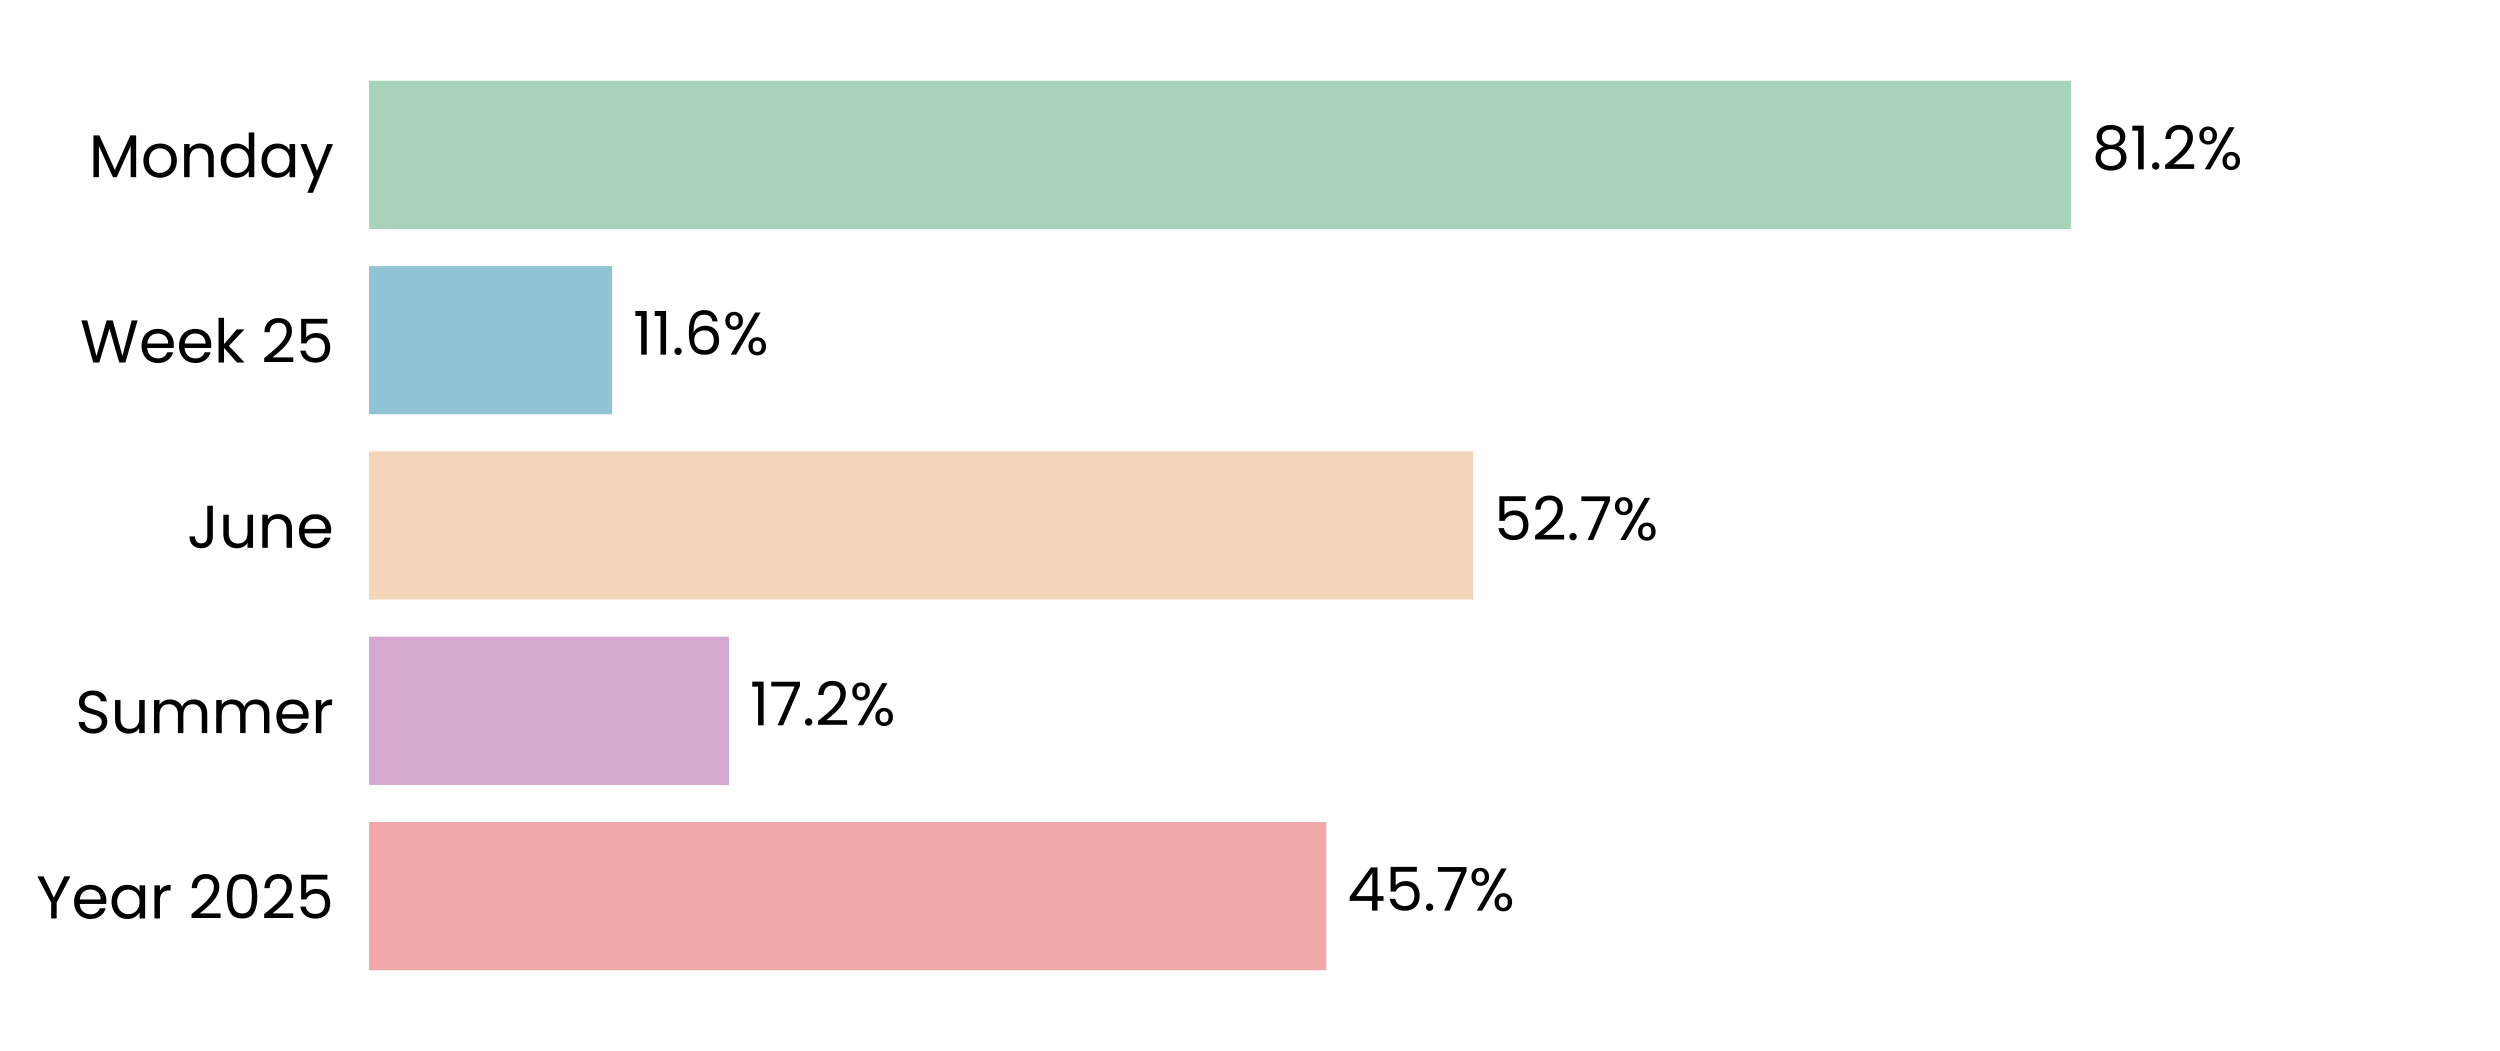
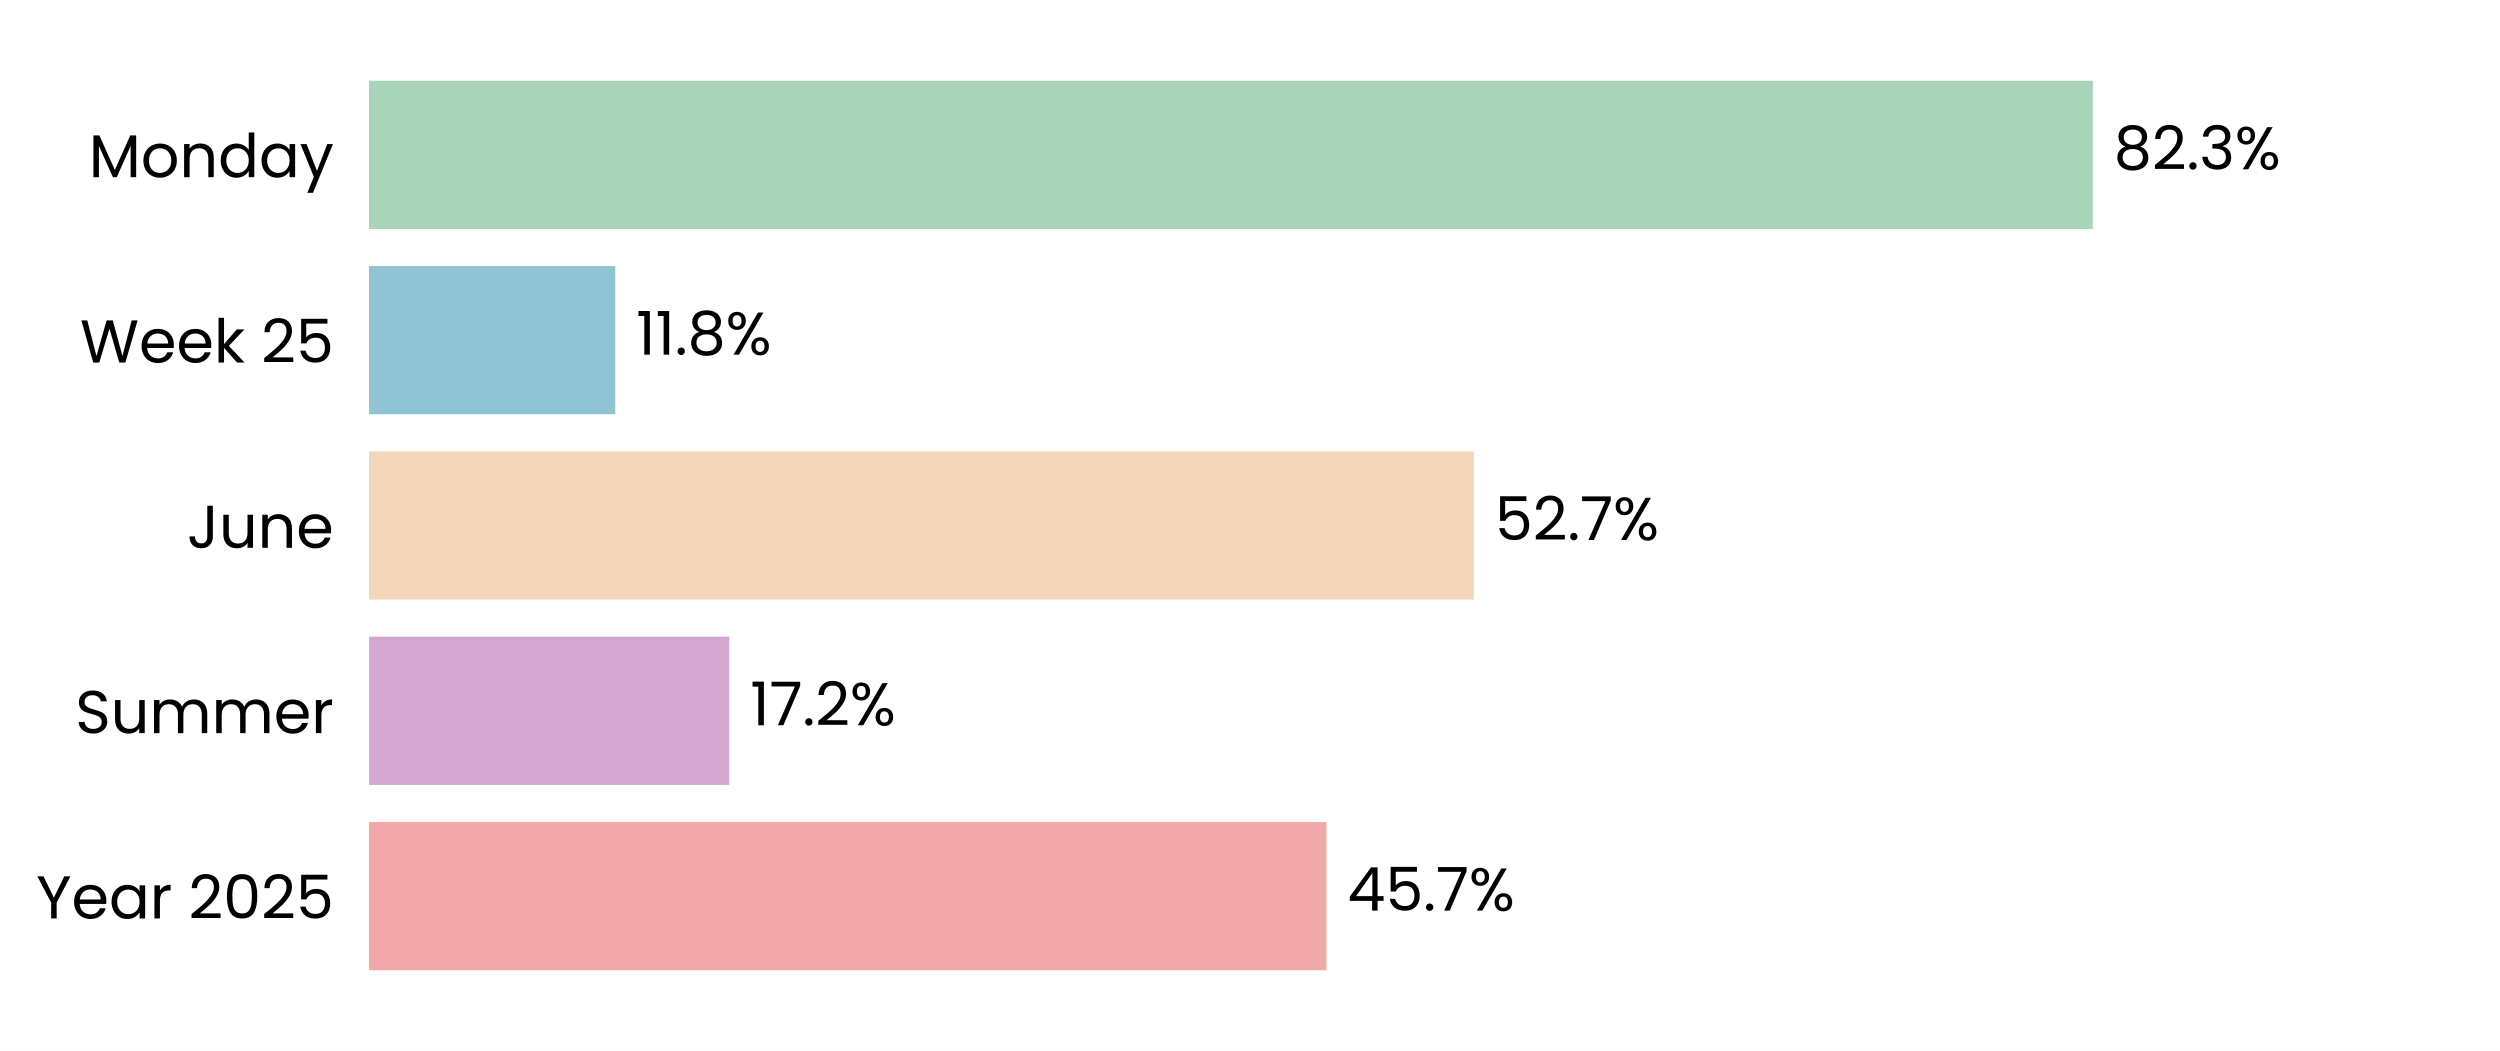
<svg xmlns="http://www.w3.org/2000/svg" xmlns:xlink="http://www.w3.org/1999/xlink" width="496.691pt" height="208.8pt" viewBox="0 0 496.691 208.8" version="1.1">
  <defs>
    <style type="text/css">*{stroke-linejoin: round; stroke-linecap: butt}</style>
  </defs>
  <g id="figure_1">
    <g id="patch_1">
      <path d="M 0 208.8  L 496.691 208.8  L 496.691 0  L 0 0  z " style="fill: #ffffff" />
    </g>
    <g id="axes_1">
      <g id="patch_2">
        <path d="M 73.311 201.6  L 489.491 201.6  L 489.491 7.2  L 73.311 7.2  z " style="fill: #ffffff" />
      </g>
      <g id="patch_3">
-         <path d="M 73.311 192.764  L 263.514 192.764  L 263.514 163.309  L 73.311 163.309  z " clip-path="url(#pbc9cacd321)" style="fill: #f2a8a8" />
+         <path d="M 73.311 192.764  L 263.526 192.764  L 263.526 163.309  L 73.311 163.309  z " clip-path="url(#pa490e22179)" style="fill: #f2a8a8" />
      </g>
      <g id="patch_4">
-         <path d="M 73.311 155.945  L 144.842 155.945  L 144.842 126.491  L 73.311 126.491  z " clip-path="url(#pbc9cacd321)" style="fill: #d6a8d1" />
+         <path d="M 73.311 155.945  L 144.889 155.945  L 144.889 126.491  L 73.311 126.491  z " clip-path="url(#pa490e22179)" style="fill: #d6a8d1" />
      </g>
      <g id="patch_5">
-         <path d="M 73.311 119.127  L 292.673 119.127  L 292.673 89.673  L 73.311 89.673  z " clip-path="url(#pbc9cacd321)" style="fill: #f3d6ba" />
+         <path d="M 73.311 119.127  L 292.817 119.127  L 292.817 89.673  L 73.311 89.673  z " clip-path="url(#pa490e22179)" style="fill: #f3d6ba" />
      </g>
      <g id="patch_6">
-         <path d="M 73.311 82.309  L 121.618 82.309  L 121.618 52.855  L 73.311 52.855  z " clip-path="url(#pbc9cacd321)" style="fill: #90c3d4" />
+         <path d="M 73.311 82.309  L 122.237 82.309  L 122.237 52.855  L 73.311 52.855  z " clip-path="url(#pa490e22179)" style="fill: #90c3d4" />
      </g>
      <g id="patch_7">
-         <path d="M 73.311 45.491  L 411.457 45.491  L 411.457 16.036  L 73.311 16.036  z " clip-path="url(#pbc9cacd321)" style="fill: #a8d5ba" />
+         <path d="M 73.311 45.491  L 415.793 45.491  L 415.793 16.036  L 73.311 16.036  z " clip-path="url(#pa490e22179)" style="fill: #a8d5ba" />
      </g>
      <g id="matplotlib.axis_1">
        <g id="ytick_1">
          <g id="text_1">
            <g transform="translate(7.2 182.4764) scale(0.12 -0.12)">
              <defs>
                <path id="Poppins-Regular-59" d="M 3616 4461  L 2163 1683  L 2163 0  L 1581 0  L 1581 1683  L 122 4461  L 768 4461  L 1869 2202  L 2970 4461  L 3616 4461  z " transform="scale(0.015625)" />
                <path id="Poppins-Regular-65" d="M 3693 1888  Q 3693 1722 3674 1536  L 870 1536  Q 902 1018 1225 726  Q 1549 435 2010 435  Q 2387 435 2640 611  Q 2893 787 2995 1082  L 3622 1082  Q 3482 576 3059 259  Q 2637 -58 2010 -58  Q 1510 -58 1116 166  Q 723 390 499 803  Q 275 1216 275 1760  Q 275 2304 492 2713  Q 710 3123 1104 3344  Q 1498 3565 2010 3565  Q 2509 3565 2893 3347  Q 3277 3130 3485 2749  Q 3693 2368 3693 1888  z M 3091 2010  Q 3091 2342 2944 2582  Q 2797 2822 2544 2947  Q 2291 3072 1984 3072  Q 1542 3072 1232 2790  Q 922 2509 877 2010  L 3091 2010  z " transform="scale(0.015625)" />
                <path id="Poppins-Regular-61" d="M 275 1766  Q 275 2304 492 2710  Q 710 3117 1091 3341  Q 1472 3565 1939 3565  Q 2400 3565 2739 3366  Q 3078 3168 3245 2867  L 3245 3507  L 3834 3507  L 3834 0  L 3245 0  L 3245 653  Q 3072 346 2729 144  Q 2387 -58 1933 -58  Q 1466 -58 1088 172  Q 710 403 492 819  Q 275 1235 275 1766  z M 3245 1760  Q 3245 2157 3085 2451  Q 2925 2746 2653 2902  Q 2381 3059 2054 3059  Q 1728 3059 1459 2905  Q 1190 2752 1030 2457  Q 870 2163 870 1766  Q 870 1363 1030 1065  Q 1190 768 1459 611  Q 1728 454 2054 454  Q 2381 454 2653 611  Q 2925 768 3085 1065  Q 3245 1363 3245 1760  z " transform="scale(0.015625)" />
                <path id="Poppins-Regular-72" d="M 1075 2938  Q 1229 3238 1513 3404  Q 1798 3571 2208 3571  L 2208 2970  L 2054 2970  Q 1075 2970 1075 1907  L 1075 0  L 493 0  L 493 3507  L 1075 3507  L 1075 2938  z " transform="scale(0.015625)" />
                <path id="Poppins-Regular-20" transform="scale(0.015625)" />
                <path id="Poppins-Regular-32" d="M 326 467  Q 1139 1120 1600 1539  Q 2061 1958 2377 2416  Q 2694 2874 2694 3315  Q 2694 3731 2492 3971  Q 2291 4211 1843 4211  Q 1408 4211 1168 3939  Q 928 3667 909 3213  L 346 3213  Q 371 3930 780 4320  Q 1190 4710 1837 4710  Q 2496 4710 2883 4345  Q 3270 3981 3270 3341  Q 3270 2810 2953 2307  Q 2637 1805 2233 1424  Q 1830 1043 1203 538  L 3405 538  L 3405 51  L 326 51  L 326 467  z " transform="scale(0.015625)" />
                <path id="Poppins-Regular-30" d="M 397 2362  Q 397 3462 755 4080  Q 1114 4698 2010 4698  Q 2899 4698 3257 4080  Q 3616 3462 3616 2362  Q 3616 1242 3257 621  Q 2899 0 2010 0  Q 1114 0 755 621  Q 397 1242 397 2362  z M 3040 2362  Q 3040 2918 2966 3305  Q 2893 3693 2665 3929  Q 2438 4166 2010 4166  Q 1574 4166 1347 3929  Q 1120 3693 1046 3305  Q 973 2918 973 2362  Q 973 1786 1046 1395  Q 1120 1005 1347 768  Q 1574 531 2010 531  Q 2438 531 2665 768  Q 2893 1005 2966 1395  Q 3040 1786 3040 2362  z " transform="scale(0.015625)" />
                <path id="Poppins-Regular-35" d="M 3347 4122  L 1101 4122  L 1101 2662  Q 1248 2867 1536 2998  Q 1824 3130 2157 3130  Q 2688 3130 3021 2909  Q 3354 2688 3498 2339  Q 3642 1990 3642 1600  Q 3642 1139 3469 774  Q 3296 410 2941 198  Q 2586 -13 2061 -13  Q 1389 -13 973 332  Q 557 678 467 1254  L 1037 1254  Q 1120 890 1389 685  Q 1658 480 2067 480  Q 2573 480 2829 784  Q 3085 1088 3085 1587  Q 3085 2086 2829 2358  Q 2573 2630 2074 2630  Q 1734 2630 1481 2467  Q 1229 2304 1114 2022  L 563 2022  L 563 4634  L 3347 4634  L 3347 4122  z " transform="scale(0.015625)" />
              </defs>
              <use xlink:href="#Poppins-Regular-59" />
              <use xlink:href="#Poppins-Regular-65" transform="translate(58.39999 0)" />
              <use xlink:href="#Poppins-Regular-61" transform="translate(120.4 0)" />
              <use xlink:href="#Poppins-Regular-72" transform="translate(188 0)" />
              <use xlink:href="#Poppins-Regular-20" transform="translate(225.3 0)" />
              <use xlink:href="#Poppins-Regular-32" transform="translate(252 0)" />
              <use xlink:href="#Poppins-Regular-30" transform="translate(309.4999 0)" />
              <use xlink:href="#Poppins-Regular-32" transform="translate(372.2999 0)" />
              <use xlink:href="#Poppins-Regular-35" transform="translate(429.7999 0)" />
            </g>
          </g>
        </g>
        <g id="ytick_2">
          <g id="text_2">
            <g transform="translate(14.95125 145.6582) scale(0.12 -0.12)">
              <defs>
                <path id="Poppins-Regular-53" d="M 1907 -45  Q 1466 -45 1117 112  Q 768 269 569 547  Q 371 826 365 1190  L 986 1190  Q 1018 877 1245 662  Q 1472 448 1907 448  Q 2323 448 2563 656  Q 2803 864 2803 1190  Q 2803 1446 2662 1606  Q 2522 1766 2310 1849  Q 2099 1933 1741 2029  Q 1299 2144 1033 2259  Q 768 2374 579 2620  Q 390 2867 390 3283  Q 390 3648 576 3929  Q 762 4211 1098 4364  Q 1434 4518 1869 4518  Q 2496 4518 2896 4204  Q 3296 3891 3347 3373  L 2707 3373  Q 2675 3629 2438 3824  Q 2202 4019 1811 4019  Q 1446 4019 1216 3830  Q 986 3642 986 3302  Q 986 3059 1123 2905  Q 1261 2752 1462 2672  Q 1664 2592 2029 2490  Q 2470 2368 2739 2249  Q 3008 2131 3200 1884  Q 3392 1638 3392 1216  Q 3392 890 3219 602  Q 3046 314 2707 134  Q 2368 -45 1907 -45  z " transform="scale(0.015625)" />
                <path id="Poppins-Regular-75" d="M 3603 3507  L 3603 0  L 3021 0  L 3021 518  Q 2854 250 2556 99  Q 2259 -51 1901 -51  Q 1491 -51 1164 118  Q 838 288 649 627  Q 461 966 461 1453  L 461 3507  L 1037 3507  L 1037 1530  Q 1037 1011 1299 732  Q 1562 454 2016 454  Q 2483 454 2752 742  Q 3021 1030 3021 1581  L 3021 3507  L 3603 3507  z " transform="scale(0.015625)" />
                <path id="Poppins-Regular-6d" d="M 4710 3571  Q 5120 3571 5440 3401  Q 5760 3232 5945 2893  Q 6131 2554 6131 2067  L 6131 0  L 5555 0  L 5555 1984  Q 5555 2509 5296 2787  Q 5037 3066 4595 3066  Q 4141 3066 3872 2774  Q 3603 2483 3603 1933  L 3603 0  L 3027 0  L 3027 1984  Q 3027 2509 2768 2787  Q 2509 3066 2067 3066  Q 1613 3066 1344 2774  Q 1075 2483 1075 1933  L 1075 0  L 493 0  L 493 3507  L 1075 3507  L 1075 3002  Q 1248 3277 1539 3424  Q 1830 3571 2182 3571  Q 2624 3571 2963 3372  Q 3302 3174 3469 2790  Q 3616 3162 3955 3366  Q 4294 3571 4710 3571  z " transform="scale(0.015625)" />
              </defs>
              <use xlink:href="#Poppins-Regular-53" />
              <use xlink:href="#Poppins-Regular-75" transform="translate(58.7 0)" />
              <use xlink:href="#Poppins-Regular-6d" transform="translate(122.7 0)" />
              <use xlink:href="#Poppins-Regular-6d" transform="translate(225.7 0)" />
              <use xlink:href="#Poppins-Regular-65" transform="translate(328.7 0)" />
              <use xlink:href="#Poppins-Regular-72" transform="translate(390.6999 0)" />
            </g>
          </g>
        </g>
        <g id="ytick_3">
          <g id="text_3">
            <g transform="translate(37.15125 108.84) scale(0.12 -0.12)">
              <defs>
                <path id="Poppins-Regular-4a" d="M 2739 4461  L 2739 1165  Q 2739 614 2400 284  Q 2061 -45 1504 -45  Q 941 -45 601 291  Q 262 627 262 1210  L 845 1210  Q 851 883 1014 678  Q 1178 474 1504 474  Q 1830 474 1990 669  Q 2150 864 2150 1165  L 2150 4461  L 2739 4461  z " transform="scale(0.015625)" />
                <path id="Poppins-Regular-6e" d="M 2202 3571  Q 2842 3571 3238 3184  Q 3635 2797 3635 2067  L 3635 0  L 3059 0  L 3059 1984  Q 3059 2509 2796 2787  Q 2534 3066 2080 3066  Q 1619 3066 1347 2778  Q 1075 2490 1075 1939  L 1075 0  L 493 0  L 493 3507  L 1075 3507  L 1075 3008  Q 1248 3277 1545 3424  Q 1843 3571 2202 3571  z " transform="scale(0.015625)" />
              </defs>
              <use xlink:href="#Poppins-Regular-4a" />
              <use xlink:href="#Poppins-Regular-75" transform="translate(52.99999 0)" />
              <use xlink:href="#Poppins-Regular-6e" transform="translate(117 0)" />
              <use xlink:href="#Poppins-Regular-65" transform="translate(181 0)" />
            </g>
          </g>
        </g>
        <g id="ytick_4">
          <g id="text_4">
            <g transform="translate(15.9 72.02182) scale(0.12 -0.12)">
              <defs>
                <path id="Poppins-Regular-57" d="M 6099 4461  L 4806 0  L 4154 0  L 3117 3590  L 2042 0  L 1395 -6  L 147 4461  L 768 4461  L 1741 678  L 2816 4461  L 3469 4461  L 4493 691  L 5472 4461  L 6099 4461  z " transform="scale(0.015625)" />
                <path id="Poppins-Regular-6b" d="M 2451 0  L 1075 1549  L 1075 0  L 493 0  L 493 4736  L 1075 4736  L 1075 1952  L 2426 3507  L 3238 3507  L 1587 1760  L 3245 0  L 2451 0  z " transform="scale(0.015625)" />
              </defs>
              <use xlink:href="#Poppins-Regular-57" />
              <use xlink:href="#Poppins-Regular-65" transform="translate(97.59999 0)" />
              <use xlink:href="#Poppins-Regular-65" transform="translate(159.6 0)" />
              <use xlink:href="#Poppins-Regular-6b" transform="translate(221.6 0)" />
              <use xlink:href="#Poppins-Regular-20" transform="translate(273.0999 0)" />
              <use xlink:href="#Poppins-Regular-32" transform="translate(299.7999 0)" />
              <use xlink:href="#Poppins-Regular-35" transform="translate(357.2999 0)" />
            </g>
          </g>
        </g>
        <g id="ytick_5">
          <g id="text_5">
            <g transform="translate(17.64187 35.20364) scale(0.12 -0.12)">
              <defs>
                <path id="Poppins-Regular-4d" d="M 5018 4429  L 5018 0  L 4435 0  L 4435 3302  L 2963 0  L 2554 0  L 1075 3309  L 1075 0  L 493 0  L 493 4429  L 1120 4429  L 2758 768  L 4397 4429  L 5018 4429  z " transform="scale(0.015625)" />
                <path id="Poppins-Regular-6f" d="M 2022 -58  Q 1530 -58 1130 166  Q 730 390 502 803  Q 275 1216 275 1760  Q 275 2298 508 2710  Q 742 3123 1145 3344  Q 1549 3565 2048 3565  Q 2547 3565 2950 3344  Q 3354 3123 3587 2713  Q 3821 2304 3821 1760  Q 3821 1216 3581 803  Q 3341 390 2931 166  Q 2522 -58 2022 -58  z M 2022 454  Q 2336 454 2611 601  Q 2886 749 3056 1043  Q 3226 1338 3226 1760  Q 3226 2182 3059 2476  Q 2893 2771 2624 2915  Q 2355 3059 2042 3059  Q 1722 3059 1456 2915  Q 1190 2771 1030 2476  Q 870 2182 870 1760  Q 870 1331 1027 1036  Q 1184 742 1446 598  Q 1709 454 2022 454  z " transform="scale(0.015625)" />
                <path id="Poppins-Regular-64" d="M 275 1766  Q 275 2304 492 2710  Q 710 3117 1091 3341  Q 1472 3565 1946 3565  Q 2355 3565 2707 3376  Q 3059 3187 3245 2880  L 3245 4736  L 3834 4736  L 3834 0  L 3245 0  L 3245 659  Q 3072 346 2733 144  Q 2394 -58 1939 -58  Q 1472 -58 1091 172  Q 710 403 492 819  Q 275 1235 275 1766  z M 3245 1760  Q 3245 2157 3085 2451  Q 2925 2746 2653 2902  Q 2381 3059 2054 3059  Q 1728 3059 1459 2905  Q 1190 2752 1030 2457  Q 870 2163 870 1766  Q 870 1363 1030 1065  Q 1190 768 1459 611  Q 1728 454 2054 454  Q 2381 454 2653 611  Q 2925 768 3085 1065  Q 3245 1363 3245 1760  z " transform="scale(0.015625)" />
                <path id="Poppins-Regular-79" d="M 3514 3507  L 1402 -1651  L 800 -1651  L 1491 38  L 77 3507  L 723 3507  L 1824 666  L 2912 3507  L 3514 3507  z " transform="scale(0.015625)" />
              </defs>
              <use xlink:href="#Poppins-Regular-4d" />
              <use xlink:href="#Poppins-Regular-6f" transform="translate(86.09999 0)" />
              <use xlink:href="#Poppins-Regular-6e" transform="translate(150.1 0)" />
              <use xlink:href="#Poppins-Regular-64" transform="translate(214.1 0)" />
              <use xlink:href="#Poppins-Regular-61" transform="translate(281.7 0)" />
              <use xlink:href="#Poppins-Regular-79" transform="translate(349.2999 0)" />
            </g>
          </g>
        </g>
      </g>
      <g id="text_6">
-         <g transform="translate(267.6759 180.9164) scale(0.12 -0.12)">
+         <g transform="translate(267.6877 180.9164) scale(0.12 -0.12)">
          <defs>
            <path id="Poppins-Regular-34" d="M 256 1030  L 256 1472  L 2502 4582  L 3200 4582  L 3200 1536  L 3840 1536  L 3840 1030  L 3200 1030  L 3200 0  L 2624 0  L 2624 1030  L 256 1030  z M 2650 3974  L 928 1536  L 2650 1536  L 2650 3974  z " transform="scale(0.015625)" />
            <path id="Poppins-Regular-2e" d="M 678 -38  Q 512 -38 397 77  Q 282 192 282 358  Q 282 525 397 640  Q 512 755 678 755  Q 838 755 950 640  Q 1062 525 1062 358  Q 1062 192 950 77  Q 838 -38 678 -38  z " transform="scale(0.015625)" />
            <path id="Poppins-Regular-37" d="M 3245 4173  L 1466 0  L 877 0  L 2682 4115  L 211 4115  L 211 4614  L 3245 4614  L 3245 4173  z " transform="scale(0.015625)" />
            <path id="Poppins-Regular-25" d="M 269 3584  Q 269 4019 531 4278  Q 794 4538 1203 4538  Q 1613 4538 1875 4278  Q 2138 4019 2138 3584  Q 2138 3142 1875 2883  Q 1613 2624 1203 2624  Q 794 2624 531 2883  Q 269 3142 269 3584  z M 4006 4467  L 1414 0  L 838 0  L 3430 4467  L 4006 4467  z M 1203 4179  Q 986 4179 861 4028  Q 736 3878 736 3584  Q 736 3290 861 3136  Q 986 2982 1203 2982  Q 1421 2982 1549 3139  Q 1677 3296 1677 3584  Q 1677 3878 1549 4028  Q 1421 4179 1203 4179  z M 2720 883  Q 2720 1325 2982 1584  Q 3245 1843 3654 1843  Q 4064 1843 4323 1584  Q 4582 1325 4582 883  Q 4582 448 4323 185  Q 4064 -77 3654 -77  Q 3245 -77 2982 182  Q 2720 442 2720 883  z M 3648 1478  Q 3430 1478 3302 1328  Q 3174 1178 3174 883  Q 3174 595 3302 444  Q 3430 294 3648 294  Q 3866 294 3994 444  Q 4122 595 4122 883  Q 4122 1178 3994 1328  Q 3866 1478 3648 1478  z " transform="scale(0.015625)" />
          </defs>
          <use xlink:href="#Poppins-Regular-34" />
          <use xlink:href="#Poppins-Regular-35" transform="translate(62.89999 0)" />
          <use xlink:href="#Poppins-Regular-2e" transform="translate(125.7 0)" />
          <use xlink:href="#Poppins-Regular-37" transform="translate(146.7 0)" />
          <use xlink:href="#Poppins-Regular-25" transform="translate(201.3 0)" />
        </g>
      </g>
      <g id="text_7">
-         <g transform="translate(149.004 144.0982) scale(0.12 -0.12)">
+         <g transform="translate(149.0511 144.0982) scale(0.12 -0.12)">
          <defs>
            <path id="Poppins-Regular-31" d="M 243 4096  L 243 4627  L 1446 4627  L 1446 0  L 858 0  L 858 4096  L 243 4096  z " transform="scale(0.015625)" />
          </defs>
          <use xlink:href="#Poppins-Regular-31" />
          <use xlink:href="#Poppins-Regular-37" transform="translate(31.99998 0)" />
          <use xlink:href="#Poppins-Regular-2e" transform="translate(86.59998 0)" />
          <use xlink:href="#Poppins-Regular-32" transform="translate(107.6 0)" />
          <use xlink:href="#Poppins-Regular-25" transform="translate(165.0999 0)" />
        </g>
      </g>
      <g id="text_8">
-         <g transform="translate(296.8346 107.28) scale(0.12 -0.12)">
+         <g transform="translate(296.9791 107.28) scale(0.12 -0.12)">
          <use xlink:href="#Poppins-Regular-35" />
          <use xlink:href="#Poppins-Regular-32" transform="translate(62.79999 0)" />
          <use xlink:href="#Poppins-Regular-2e" transform="translate(120.3 0)" />
          <use xlink:href="#Poppins-Regular-37" transform="translate(141.3 0)" />
          <use xlink:href="#Poppins-Regular-25" transform="translate(195.8999 0)" />
        </g>
      </g>
      <g id="text_9">
-         <g transform="translate(125.7797 70.46182) scale(0.12 -0.12)">
+         <g transform="translate(126.399 70.46182) scale(0.12 -0.12)">
          <defs>
-             <path id="Poppins-Regular-36" d="M 2976 3526  Q 2835 4237 2099 4237  Q 1530 4237 1248 3798  Q 966 3360 973 2355  Q 1120 2688 1462 2877  Q 1805 3066 2227 3066  Q 2886 3066 3280 2656  Q 3674 2246 3674 1523  Q 3674 1088 3504 742  Q 3334 397 2992 192  Q 2650 -13 2163 -13  Q 1504 -13 1133 281  Q 762 576 614 1094  Q 467 1613 467 2374  Q 467 4723 2106 4723  Q 2733 4723 3091 4384  Q 3450 4045 3514 3526  L 2976 3526  z M 2106 2573  Q 1830 2573 1587 2461  Q 1344 2349 1193 2121  Q 1043 1894 1043 1568  Q 1043 1082 1324 778  Q 1606 474 2131 474  Q 2579 474 2844 752  Q 3110 1030 3110 1504  Q 3110 2003 2854 2288  Q 2598 2573 2106 2573  z " transform="scale(0.015625)" />
+             <path id="Poppins-Regular-38" d="M 1242 2406  Q 883 2547 691 2816  Q 499 3085 499 3469  Q 499 3814 672 4092  Q 845 4371 1187 4534  Q 1530 4698 2016 4698  Q 2502 4698 2844 4534  Q 3187 4371 3363 4092  Q 3539 3814 3539 3469  Q 3539 3098 3340 2819  Q 3142 2541 2797 2406  Q 3194 2285 3427 1981  Q 3661 1677 3661 1248  Q 3661 832 3456 521  Q 3251 211 2876 41  Q 2502 -128 2016 -128  Q 1530 -128 1162 41  Q 794 211 589 521  Q 384 832 384 1248  Q 384 1677 614 1984  Q 845 2291 1242 2406  z M 2976 3398  Q 2976 3789 2720 4000  Q 2464 4211 2016 4211  Q 1574 4211 1318 4000  Q 1062 3789 1062 3392  Q 1062 3034 1328 2816  Q 1594 2598 2016 2598  Q 2445 2598 2710 2819  Q 2976 3040 2976 3398  z M 2016 2150  Q 1542 2150 1241 1929  Q 941 1709 941 1267  Q 941 858 1232 608  Q 1523 358 2016 358  Q 2509 358 2797 608  Q 3085 858 3085 1267  Q 3085 1696 2790 1923  Q 2496 2150 2016 2150  z " transform="scale(0.015625)" />
          </defs>
          <use xlink:href="#Poppins-Regular-31" />
          <use xlink:href="#Poppins-Regular-31" transform="translate(31.99998 0)" />
          <use xlink:href="#Poppins-Regular-2e" transform="translate(63.99997 0)" />
-           <use xlink:href="#Poppins-Regular-36" transform="translate(84.99995 0)" />
-           <use xlink:href="#Poppins-Regular-25" transform="translate(148.4999 0)" />
+           <use xlink:href="#Poppins-Regular-38" transform="translate(84.99995 0)" />
+           <use xlink:href="#Poppins-Regular-25" transform="translate(148.0999 0)" />
        </g>
      </g>
      <g id="text_10">
-         <g transform="translate(415.6193 33.64364) scale(0.12 -0.12)">
+         <g transform="translate(419.9545 33.64364) scale(0.12 -0.12)">
          <defs>
-             <path id="Poppins-Regular-38" d="M 1242 2406  Q 883 2547 691 2816  Q 499 3085 499 3469  Q 499 3814 672 4092  Q 845 4371 1187 4534  Q 1530 4698 2016 4698  Q 2502 4698 2844 4534  Q 3187 4371 3363 4092  Q 3539 3814 3539 3469  Q 3539 3098 3340 2819  Q 3142 2541 2797 2406  Q 3194 2285 3427 1981  Q 3661 1677 3661 1248  Q 3661 832 3456 521  Q 3251 211 2876 41  Q 2502 -128 2016 -128  Q 1530 -128 1162 41  Q 794 211 589 521  Q 384 832 384 1248  Q 384 1677 614 1984  Q 845 2291 1242 2406  z M 2976 3398  Q 2976 3789 2720 4000  Q 2464 4211 2016 4211  Q 1574 4211 1318 4000  Q 1062 3789 1062 3392  Q 1062 3034 1328 2816  Q 1594 2598 2016 2598  Q 2445 2598 2710 2819  Q 2976 3040 2976 3398  z M 2016 2150  Q 1542 2150 1241 1929  Q 941 1709 941 1267  Q 941 858 1232 608  Q 1523 358 2016 358  Q 2509 358 2797 608  Q 3085 858 3085 1267  Q 3085 1696 2790 1923  Q 2496 2150 2016 2150  z " transform="scale(0.015625)" />
+             <path id="Poppins-Regular-33" d="M 384 3462  Q 429 4051 838 4384  Q 1248 4717 1901 4717  Q 2336 4717 2653 4560  Q 2970 4403 3133 4134  Q 3296 3866 3296 3526  Q 3296 3130 3069 2842  Q 2842 2554 2477 2470  L 2477 2438  Q 2893 2336 3136 2035  Q 3379 1734 3379 1248  Q 3379 883 3212 592  Q 3046 301 2713 134  Q 2381 -32 1914 -32  Q 1235 -32 800 323  Q 365 678 314 1331  L 877 1331  Q 922 947 1190 704  Q 1459 461 1907 461  Q 2355 461 2588 694  Q 2822 928 2822 1299  Q 2822 1779 2502 1990  Q 2182 2202 1536 2202  L 1389 2202  L 1389 2688  L 1542 2688  Q 2131 2694 2432 2883  Q 2733 3072 2733 3469  Q 2733 3808 2512 4013  Q 2291 4218 1882 4218  Q 1485 4218 1241 4013  Q 998 3808 954 3462  L 384 3462  z " transform="scale(0.015625)" />
          </defs>
          <use xlink:href="#Poppins-Regular-38" />
-           <use xlink:href="#Poppins-Regular-31" transform="translate(63.09999 0)" />
-           <use xlink:href="#Poppins-Regular-2e" transform="translate(95.09998 0)" />
-           <use xlink:href="#Poppins-Regular-32" transform="translate(116.1 0)" />
-           <use xlink:href="#Poppins-Regular-25" transform="translate(173.5999 0)" />
+           <use xlink:href="#Poppins-Regular-32" transform="translate(63.09999 0)" />
+           <use xlink:href="#Poppins-Regular-2e" transform="translate(120.6 0)" />
+           <use xlink:href="#Poppins-Regular-33" transform="translate(141.6 0)" />
+           <use xlink:href="#Poppins-Regular-25" transform="translate(200.5 0)" />
        </g>
      </g>
    </g>
  </g>
  <defs>
-     <clipPath id="pbc9cacd321">
+     <clipPath id="pa490e22179">
      <rect x="73.311" y="7.2" width="416.18" height="194.4" />
    </clipPath>
  </defs>
</svg>
